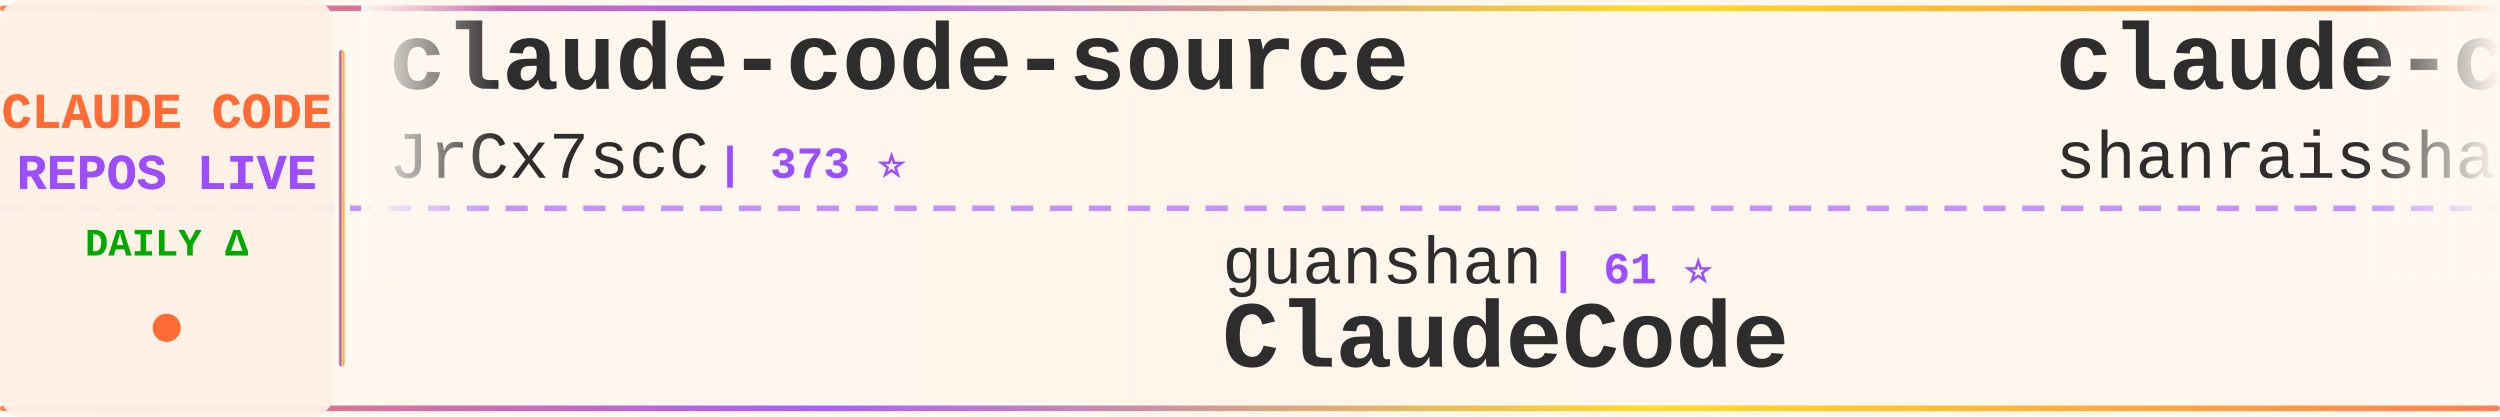
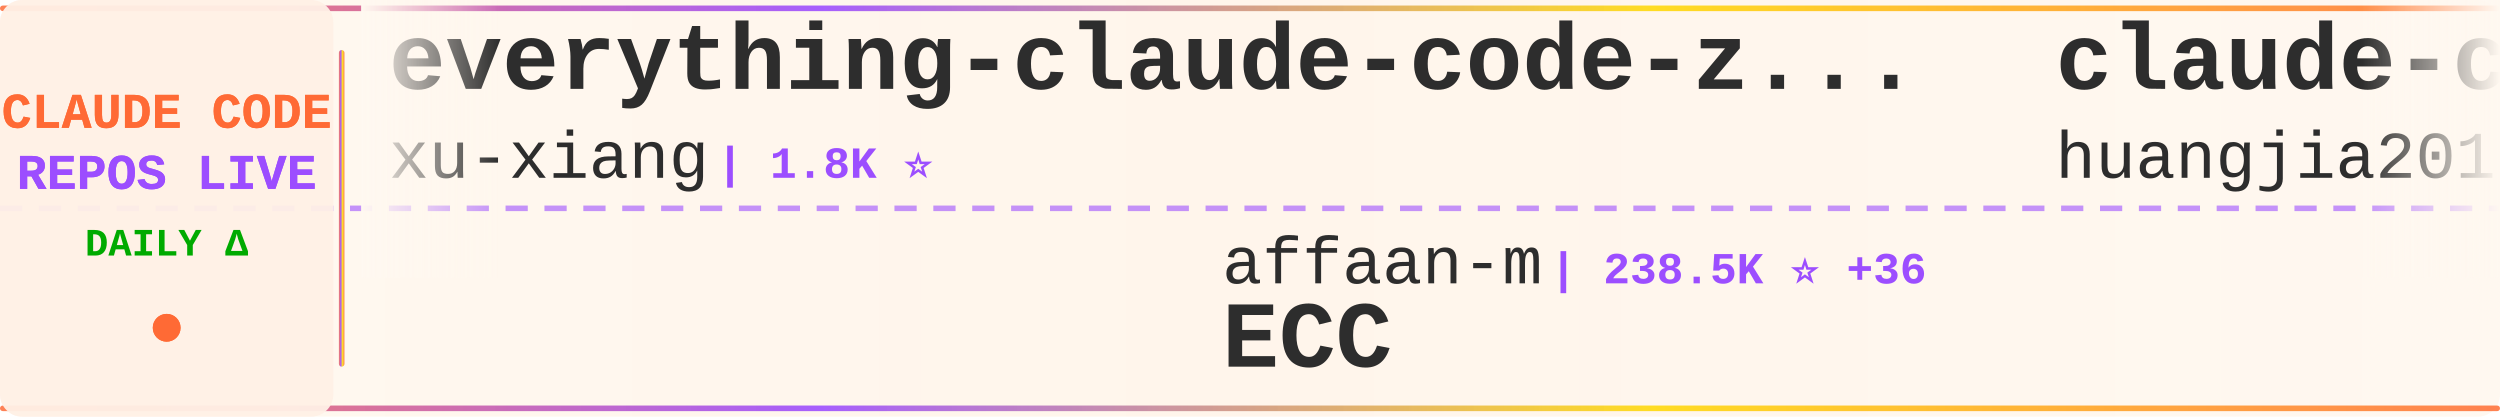
<svg xmlns="http://www.w3.org/2000/svg" width="900" height="150">
  <defs>
    <linearGradient id="tickerBg" x1="0%" y1="0%" x2="100%" y2="0%">
      <stop offset="0%" style="stop-color:#fff8f0;stop-opacity:0.98" />
      <stop offset="50%" style="stop-color:#fff5eb;stop-opacity:1" />
      <stop offset="100%" style="stop-color:#fff8f0;stop-opacity:0.98" />
    </linearGradient>
    <linearGradient id="borderGrad" x1="0%" y1="0%" x2="100%" y2="0%">
      <stop offset="0%" style="stop-color:#FF6B35;stop-opacity:0.85">
        <animate attributeName="stop-opacity" values="0.85;1;0.85" dur="2s" repeatCount="indefinite" />
      </stop>
      <stop offset="33%" style="stop-color:#9C4EFF;stop-opacity:0.9">
        <animate attributeName="stop-opacity" values="0.9;1;0.9" dur="2.2s" repeatCount="indefinite" />
      </stop>
      <stop offset="66%" style="stop-color:#FFD700;stop-opacity:0.85">
        <animate attributeName="stop-opacity" values="0.85;1;0.85" dur="1.8s" repeatCount="indefinite" />
      </stop>
      <stop offset="100%" style="stop-color:#FF6B35;stop-opacity:0.85">
        <animate attributeName="stop-opacity" values="0.85;1;0.85" dur="2s" repeatCount="indefinite" />
      </stop>
    </linearGradient>
    <filter id="textGlow">
      <feGaussianBlur stdDeviation="0.15" result="coloredBlur" />
      <feMerge>
        <feMergeNode in="coloredBlur" />
        <feMergeNode in="SourceGraphic" />
      </feMerge>
    </filter>
    <filter id="metricGlow">
      <feGaussianBlur stdDeviation="0.2" result="coloredBlur" />
      <feMerge>
        <feMergeNode in="coloredBlur" />
        <feMergeNode in="SourceGraphic" />
      </feMerge>
    </filter>
    <linearGradient id="leftFade" x1="0%" y1="0%" x2="100%" y2="0%">
      <stop offset="0%" style="stop-color:#fff8f0;stop-opacity:1" />
      <stop offset="100%" style="stop-color:#fff8f0;stop-opacity:0" />
    </linearGradient>
    <linearGradient id="rightFade" x1="0%" y1="0%" x2="100%" y2="0%">
      <stop offset="0%" style="stop-color:#fff8f0;stop-opacity:0" />
      <stop offset="100%" style="stop-color:#fff8f0;stop-opacity:1" />
    </linearGradient>
  </defs>
  <rect width="900" height="150" fill="url(#tickerBg)" rx="8" />
  <rect x="0" y="2" width="900" height="2" fill="url(#borderGrad)" rx="1" />
  <rect x="0" y="146" width="900" height="2" fill="url(#borderGrad)" rx="1" />
  <line x1="0" y1="75" x2="900" y2="75" stroke="#9C4EFF" stroke-width="2" stroke-dasharray="8 6" opacity="0.6" />
  <rect x="0" y="0" width="120" height="150" fill="#fff0e6" opacity="0.95" rx="8" />
  <text x="60" y="46" font-family="'Courier New', monospace" font-size="18" font-weight="bold" fill="#FF6B35" text-anchor="middle" filter="url(#textGlow)">
    CLAUDE CODE
  </text>
  <text x="60" y="68" font-family="'Courier New', monospace" font-size="18" font-weight="bold" fill="#9C4EFF" text-anchor="middle" filter="url(#textGlow)">
    REPOS LIVE
  </text>
  <text x="60" y="92" font-family="'Courier New', monospace" font-size="14" font-weight="bold" fill="#00aa00" text-anchor="middle">
    DAILY Δ
  </text>
  <circle cx="60" cy="118" r="5" fill="#FF6B35" filter="url(#metricGlow)">
    <animate attributeName="r" values="4;6;4" dur="1.5s" repeatCount="indefinite" />
    <animate attributeName="opacity" values="0.6;1;0.6" dur="1.5s" repeatCount="indefinite" />
  </circle>
  <rect x="122" y="18" width="2" height="114" fill="url(#borderGrad)" rx="1" />
  <clipPath id="tickerClip">
    <rect x="130" y="0" width="770" height="150" />
  </clipPath>
  <g clip-path="url(#tickerClip)">
    <g id="tickerItems">
      <animateTransform attributeName="transform" attributeType="XML" type="translate" from="0 0" to="-3000 0" dur="54s" repeatCount="indefinite" />
      <g transform="translate(0, 0)">
-         <text x="140" y="32" font-family="'Courier New', monospace" font-size="34" font-weight="bold" fill="#2d2d2d">claude-code-source</text>
-         <text x="140" y="64" font-family="'Courier New', monospace" font-size="24" font-weight="normal" fill="#2d2d2d" opacity="1.0">JrCx7scC</text>
-         <text x="258" y="64" font-family="'Courier New', monospace" font-size="16" font-weight="bold" fill="#9C4EFF"> | 373 ⭐</text>
+         <text x="140" y="32" font-family="'Courier New', monospace" font-size="34" font-weight="bold" fill="#2d2d2d">everything-claude-code-z...</text>
+         <text x="140" y="64" font-family="'Courier New', monospace" font-size="24" font-weight="normal" fill="#2d2d2d" opacity="1.0">xu-xiang</text>
+         <text x="258" y="64" font-family="'Courier New', monospace" font-size="16" font-weight="bold" fill="#9C4EFF"> | 1.8K ⭐</text>
      </g>
      <g transform="translate(300, 0)">
-         <text x="140" y="102" font-family="'Courier New', monospace" font-size="24" font-weight="normal" fill="#2d2d2d" opacity="1.0">guanshan</text>
-         <text x="258" y="102" font-family="'Courier New', monospace" font-size="16" font-weight="bold" fill="#9C4EFF"> | 61 ⭐</text>
-         <text x="140" y="132" font-family="'Courier New', monospace" font-size="34" font-weight="bold" fill="#2d2d2d">ClaudeCode</text>
+         <text x="140" y="102" font-family="'Courier New', monospace" font-size="24" font-weight="normal" fill="#2d2d2d" opacity="1.0">affaan-m</text>
+         <text x="258" y="102" font-family="'Courier New', monospace" font-size="16" font-weight="bold" fill="#9C4EFF"> | 238.5K ⭐ +36</text>
+         <text x="140" y="132" font-family="'Courier New', monospace" font-size="34" font-weight="bold" fill="#2d2d2d">ECC</text>
      </g>
      <g transform="translate(600, 0)">
-         <text x="140" y="32" font-family="'Courier New', monospace" font-size="34" font-weight="bold" fill="#2d2d2d">claude-code-best-practic...</text>
-         <text x="140" y="64" font-family="'Courier New', monospace" font-size="24" font-weight="normal" fill="#2d2d2d" opacity="1.0">shanraisshan</text>
-         <text x="306" y="64" font-family="'Courier New', monospace" font-size="16" font-weight="bold" fill="#9C4EFF"> | 64.1K ⭐ +6</text>
+         <text x="140" y="32" font-family="'Courier New', monospace" font-size="34" font-weight="bold" fill="#2d2d2d">claude-code-engineering</text>
+         <text x="140" y="64" font-family="'Courier New', monospace" font-size="24" font-weight="normal" fill="#2d2d2d" opacity="1.0">huangjia2019</text>
+         <text x="306" y="64" font-family="'Courier New', monospace" font-size="16" font-weight="bold" fill="#9C4EFF"> | 1.0K ⭐</text>
      </g>
      <g transform="translate(900, 0)">
-         <text x="140" y="102" font-family="'Courier New', monospace" font-size="24" font-weight="normal" fill="#2d2d2d" opacity="1.0">ykdojo</text>
-         <text x="234" y="102" font-family="'Courier New', monospace" font-size="16" font-weight="bold" fill="#9C4EFF"> | 9.6K ⭐</text>
-         <text x="140" y="132" font-family="'Courier New', monospace" font-size="34" font-weight="bold" fill="#2d2d2d">claude-code-tips</text>
-       </g>
-       <g transform="translate(1200, 0)">
-         <text x="140" y="32" font-family="'Courier New', monospace" font-size="34" font-weight="bold" fill="#2d2d2d">Claude-code</text>
-         <text x="140" y="64" font-family="'Courier New', monospace" font-size="24" font-weight="normal" fill="#2d2d2d" opacity="1.0">fazxes</text>
-         <text x="234" y="64" font-family="'Courier New', monospace" font-size="16" font-weight="bold" fill="#9C4EFF"> | 230 ⭐</text>
-       </g>
-       <g transform="translate(1500, 0)">
-         <text x="140" y="102" font-family="'Courier New', monospace" font-size="24" font-weight="normal" fill="#2d2d2d" opacity="1.0">FlorianBruniaux</text>
-         <text x="342" y="102" font-family="'Courier New', monospace" font-size="16" font-weight="bold" fill="#9C4EFF"> | 5.7K ⭐ -1</text>
-         <text x="140" y="132" font-family="'Courier New', monospace" font-size="34" font-weight="bold" fill="#2d2d2d">claude-code-ultimate-gui...</text>
-       </g>
-       <g transform="translate(1800, 0)">
-         <text x="140" y="32" font-family="'Courier New', monospace" font-size="34" font-weight="bold" fill="#2d2d2d">claude-code-from-source</text>
-         <text x="140" y="64" font-family="'Courier New', monospace" font-size="24" font-weight="normal" fill="#2d2d2d" opacity="1.0">alejandrobalderas</text>
-         <text x="366" y="64" font-family="'Courier New', monospace" font-size="16" font-weight="bold" fill="#9C4EFF"> | 2.7K ⭐</text>
-       </g>
-       <g transform="translate(2100, 0)">
        <text x="140" y="102" font-family="'Courier New', monospace" font-size="24" font-weight="normal" fill="#2d2d2d" opacity="1.0">feiskyer</text>
        <text x="258" y="102" font-family="'Courier New', monospace" font-size="16" font-weight="bold" fill="#9C4EFF"> | 1.6K ⭐</text>
        <text x="140" y="132" font-family="'Courier New', monospace" font-size="34" font-weight="bold" fill="#2d2d2d">claude-code-settings</text>
      </g>
+       <g transform="translate(1200, 0)">
+         <text x="140" y="32" font-family="'Courier New', monospace" font-size="34" font-weight="bold" fill="#2d2d2d">claude-code-best-practic...</text>
+         <text x="140" y="64" font-family="'Courier New', monospace" font-size="24" font-weight="normal" fill="#2d2d2d" opacity="1.0">shanraisshan</text>
+         <text x="306" y="64" font-family="'Courier New', monospace" font-size="16" font-weight="bold" fill="#9C4EFF"> | 64.1K ⭐ +4</text>
+       </g>
+       <g transform="translate(1500, 0)">
+         <text x="140" y="102" font-family="'Courier New', monospace" font-size="24" font-weight="normal" fill="#2d2d2d" opacity="1.0">OneRedOak</text>
+         <text x="270" y="102" font-family="'Courier New', monospace" font-size="16" font-weight="bold" fill="#9C4EFF"> | 3.9K ⭐</text>
+         <text x="140" y="132" font-family="'Courier New', monospace" font-size="34" font-weight="bold" fill="#2d2d2d">claude-code-workflows</text>
+       </g>
+       <g transform="translate(1800, 0)">
+         <text x="140" y="32" font-family="'Courier New', monospace" font-size="34" font-weight="bold" fill="#2d2d2d">Claude-Code</text>
+         <text x="140" y="64" font-family="'Courier New', monospace" font-size="24" font-weight="normal" fill="#2d2d2d" opacity="1.0">OrcaWhisper</text>
+         <text x="294" y="64" font-family="'Courier New', monospace" font-size="16" font-weight="bold" fill="#9C4EFF"> | 87 ⭐</text>
+       </g>
+       <g transform="translate(2100, 0)">
+         <text x="140" y="102" font-family="'Courier New', monospace" font-size="24" font-weight="normal" fill="#2d2d2d" opacity="1.0">Pimzino</text>
+         <text x="246" y="102" font-family="'Courier New', monospace" font-size="16" font-weight="bold" fill="#9C4EFF"> | 3.8K ⭐</text>
+         <text x="140" y="132" font-family="'Courier New', monospace" font-size="34" font-weight="bold" fill="#2d2d2d">claude-code-spec-workflo...</text>
+       </g>
      <g transform="translate(2400, 0)">
-         <text x="140" y="32" font-family="'Courier New', monospace" font-size="34" font-weight="bold" fill="#2d2d2d">claude-code-system-promp...</text>
-         <text x="140" y="64" font-family="'Courier New', monospace" font-size="24" font-weight="normal" fill="#2d2d2d" opacity="1.0">Piebald-AI</text>
-         <text x="282" y="64" font-family="'Courier New', monospace" font-size="16" font-weight="bold" fill="#9C4EFF"> | 12.2K ⭐ +1</text>
+         <text x="140" y="32" font-family="'Courier New', monospace" font-size="34" font-weight="bold" fill="#2d2d2d">claude-code-harness</text>
+         <text x="140" y="64" font-family="'Courier New', monospace" font-size="24" font-weight="normal" fill="#2d2d2d" opacity="1.0">Chachamaru127</text>
+         <text x="318" y="64" font-family="'Courier New', monospace" font-size="16" font-weight="bold" fill="#9C4EFF"> | 3.0K ⭐</text>
      </g>
      <g transform="translate(2700, 0)">
-         <text x="140" y="102" font-family="'Courier New', monospace" font-size="24" font-weight="normal" fill="#2d2d2d" opacity="1.0">disler</text>
-         <text x="234" y="102" font-family="'Courier New', monospace" font-size="16" font-weight="bold" fill="#9C4EFF"> | 1.6K ⭐ +1</text>
-         <text x="140" y="132" font-family="'Courier New', monospace" font-size="34" font-weight="bold" fill="#2d2d2d">pi-vs-claude-code</text>
+         <text x="140" y="102" font-family="'Courier New', monospace" font-size="24" font-weight="normal" fill="#2d2d2d" opacity="1.0">lorryjovens-hub</text>
+         <text x="342" y="102" font-family="'Courier New', monospace" font-size="16" font-weight="bold" fill="#9C4EFF"> | 1.7K ⭐</text>
+         <text x="140" y="132" font-family="'Courier New', monospace" font-size="34" font-weight="bold" fill="#2d2d2d">claude-code-rust</text>
      </g>
      <g transform="translate(3000, 0)">
-         <text x="140" y="32" font-family="'Courier New', monospace" font-size="34" font-weight="bold" fill="#2d2d2d">claude-code-source</text>
-         <text x="140" y="64" font-family="'Courier New', monospace" font-size="24" font-weight="normal" fill="#2d2d2d" opacity="1.0">JrCx7scC</text>
-         <text x="258" y="64" font-family="'Courier New', monospace" font-size="16" font-weight="bold" fill="#9C4EFF"> | 373 ⭐</text>
+         <text x="140" y="32" font-family="'Courier New', monospace" font-size="34" font-weight="bold" fill="#2d2d2d">everything-claude-code-z...</text>
+         <text x="140" y="64" font-family="'Courier New', monospace" font-size="24" font-weight="normal" fill="#2d2d2d" opacity="1.0">xu-xiang</text>
+         <text x="258" y="64" font-family="'Courier New', monospace" font-size="16" font-weight="bold" fill="#9C4EFF"> | 1.8K ⭐</text>
      </g>
      <g transform="translate(3300, 0)">
-         <text x="140" y="102" font-family="'Courier New', monospace" font-size="24" font-weight="normal" fill="#2d2d2d" opacity="1.0">guanshan</text>
-         <text x="258" y="102" font-family="'Courier New', monospace" font-size="16" font-weight="bold" fill="#9C4EFF"> | 61 ⭐</text>
-         <text x="140" y="132" font-family="'Courier New', monospace" font-size="34" font-weight="bold" fill="#2d2d2d">ClaudeCode</text>
+         <text x="140" y="102" font-family="'Courier New', monospace" font-size="24" font-weight="normal" fill="#2d2d2d" opacity="1.0">affaan-m</text>
+         <text x="258" y="102" font-family="'Courier New', monospace" font-size="16" font-weight="bold" fill="#9C4EFF"> | 238.5K ⭐ +36</text>
+         <text x="140" y="132" font-family="'Courier New', monospace" font-size="34" font-weight="bold" fill="#2d2d2d">ECC</text>
      </g>
      <g transform="translate(3600, 0)">
-         <text x="140" y="32" font-family="'Courier New', monospace" font-size="34" font-weight="bold" fill="#2d2d2d">claude-code-best-practic...</text>
-         <text x="140" y="64" font-family="'Courier New', monospace" font-size="24" font-weight="normal" fill="#2d2d2d" opacity="1.0">shanraisshan</text>
-         <text x="306" y="64" font-family="'Courier New', monospace" font-size="16" font-weight="bold" fill="#9C4EFF"> | 64.1K ⭐ +6</text>
+         <text x="140" y="32" font-family="'Courier New', monospace" font-size="34" font-weight="bold" fill="#2d2d2d">claude-code-engineering</text>
+         <text x="140" y="64" font-family="'Courier New', monospace" font-size="24" font-weight="normal" fill="#2d2d2d" opacity="1.0">huangjia2019</text>
+         <text x="306" y="64" font-family="'Courier New', monospace" font-size="16" font-weight="bold" fill="#9C4EFF"> | 1.0K ⭐</text>
      </g>
      <g transform="translate(3900, 0)">
-         <text x="140" y="102" font-family="'Courier New', monospace" font-size="24" font-weight="normal" fill="#2d2d2d" opacity="1.0">ykdojo</text>
-         <text x="234" y="102" font-family="'Courier New', monospace" font-size="16" font-weight="bold" fill="#9C4EFF"> | 9.6K ⭐</text>
-         <text x="140" y="132" font-family="'Courier New', monospace" font-size="34" font-weight="bold" fill="#2d2d2d">claude-code-tips</text>
+         <text x="140" y="102" font-family="'Courier New', monospace" font-size="24" font-weight="normal" fill="#2d2d2d" opacity="1.0">feiskyer</text>
+         <text x="258" y="102" font-family="'Courier New', monospace" font-size="16" font-weight="bold" fill="#9C4EFF"> | 1.6K ⭐</text>
+         <text x="140" y="132" font-family="'Courier New', monospace" font-size="34" font-weight="bold" fill="#2d2d2d">claude-code-settings</text>
      </g>
    </g>
  </g>
  <rect x="130" y="0" width="50" height="100" fill="url(#leftFade)" />
  <rect x="850" y="0" width="50" height="100" fill="url(#rightFade)" />
</svg>
